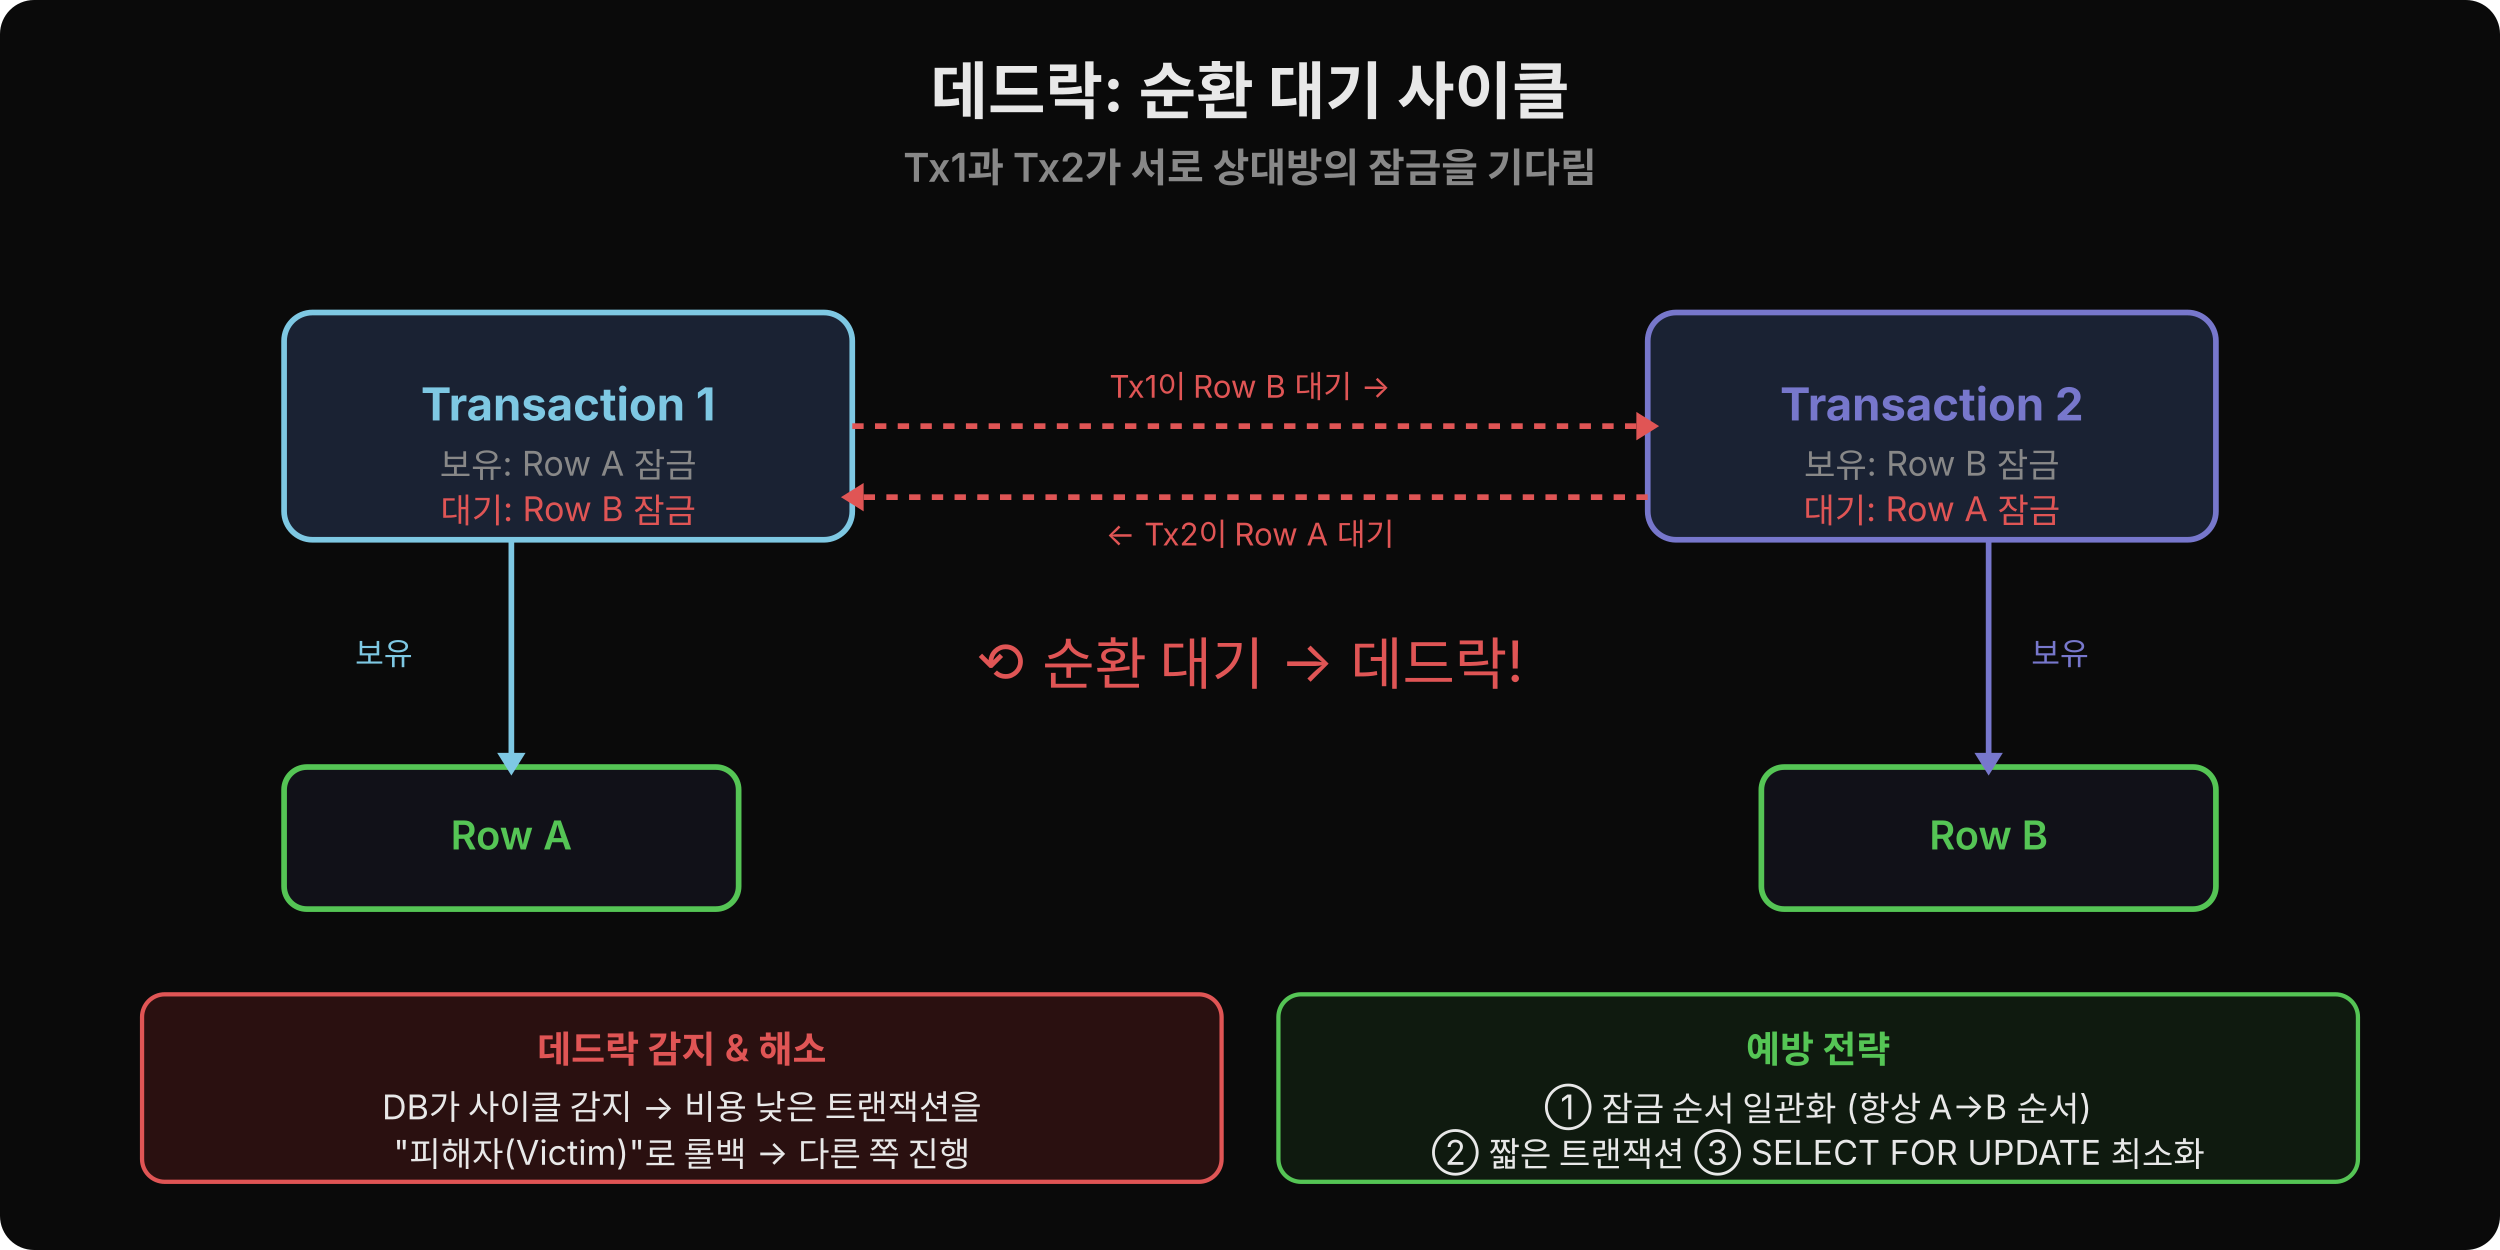
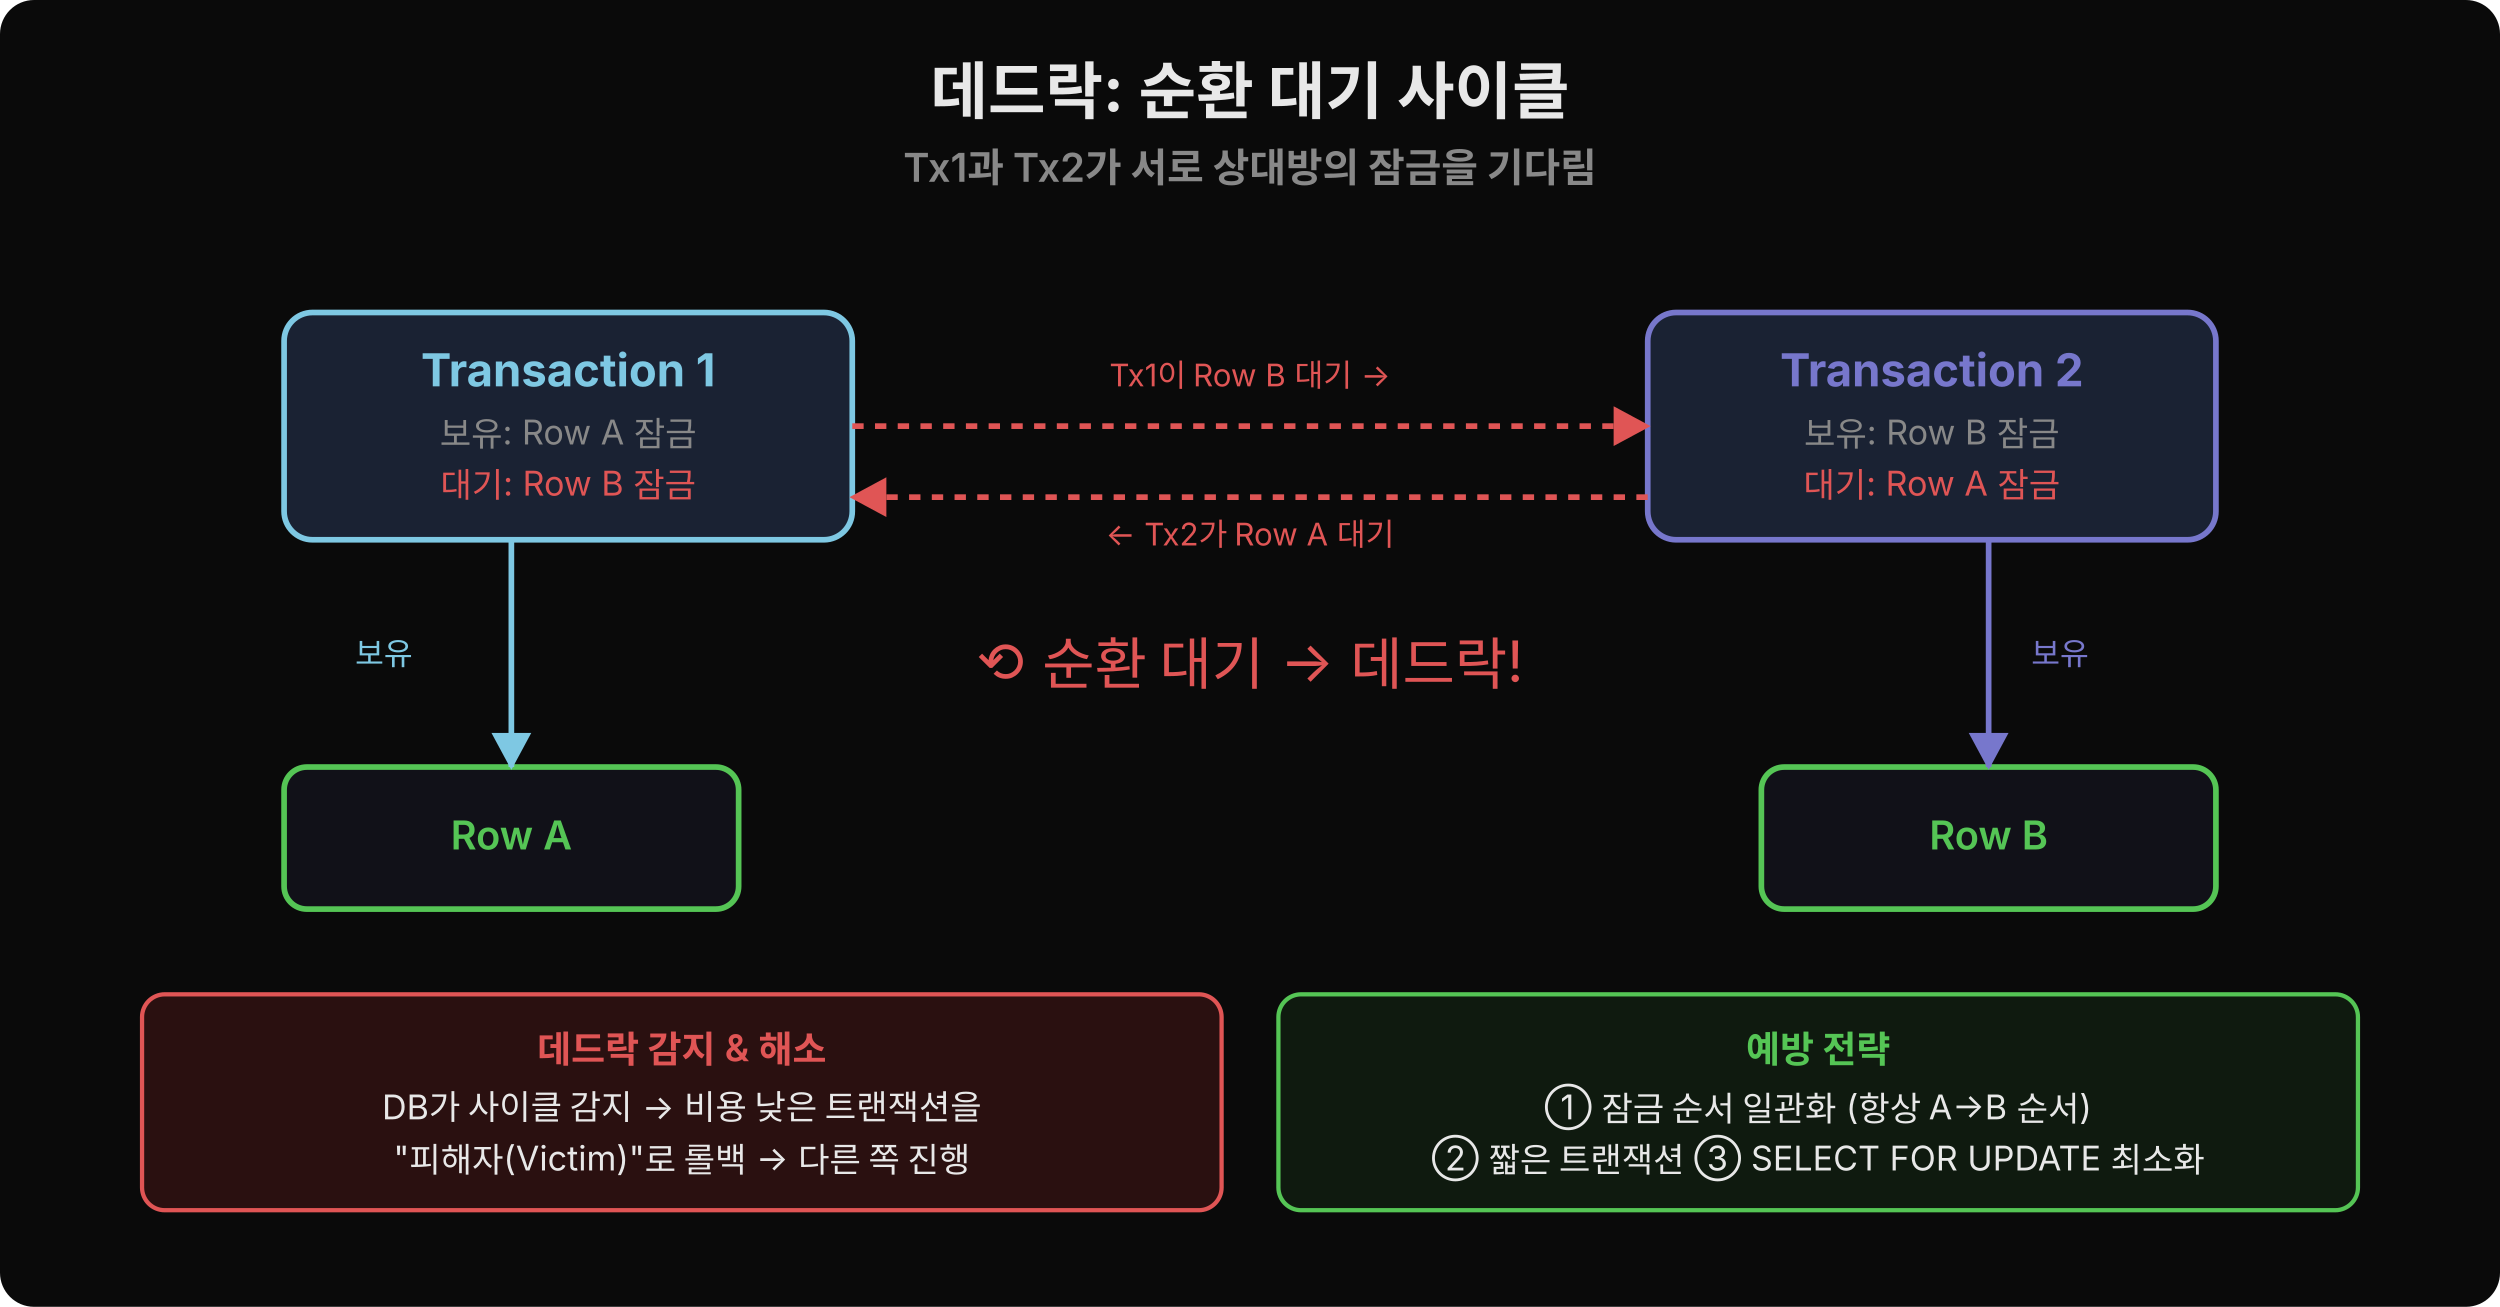
- <svg xmlns="http://www.w3.org/2000/svg" width="880" height="440" viewBox="0 0 880 440">
-   <rect width="880" height="440" rx="12" fill="#0a0a0a" />
+ <svg xmlns="http://www.w3.org/2000/svg" width="880" height="460" viewBox="0 0 880 460">
+   <rect width="880" height="460" rx="12" fill="#0a0a0a" />
+   <defs>
+     <marker id="arrC" viewBox="0 0 14 14" refX="12" refY="7" markerUnits="userSpaceOnUse" markerWidth="14" markerHeight="14" orient="auto">
+       <path d="M 0 0 L 13 7 L 0 14 z" fill="#7ec8e3" />
+     </marker>
+     <marker id="arrP" viewBox="0 0 14 14" refX="12" refY="7" markerUnits="userSpaceOnUse" markerWidth="14" markerHeight="14" orient="auto">
+       <path d="M 0 0 L 13 7 L 0 14 z" fill="#7777cc" />
+     </marker>
+     <marker id="arrR" viewBox="0 0 14 14" refX="12" refY="7" markerUnits="userSpaceOnUse" markerWidth="14" markerHeight="14" orient="auto">
+       <path d="M 0 0 L 13 7 L 0 14 z" fill="#e05555" />
+     </marker>
+   </defs>
  <text x="440" y="40" text-anchor="middle" font-family="'Wanted Sans Variable','Wanted Sans',-apple-system,sans-serif" font-size="22" font-weight="700" fill="#e8e8e8">데드락: 순환 대기 사이클</text>
  <text x="440" y="64" text-anchor="middle" font-family="'Wanted Sans Variable','Wanted Sans',-apple-system,sans-serif" font-size="14" font-weight="600" fill="#888">Tx1과 Tx2가 서로 상대방의 잠금을 기다림</text>
  <rect x="100" y="110" width="200" height="80" rx="10" fill="#1a2233" stroke="#7ec8e3" stroke-width="2" />
-   <text x="200" y="148" text-anchor="middle" font-family="'Wanted Sans Variable','Wanted Sans',-apple-system,sans-serif" font-size="16" font-weight="700" fill="#7ec8e3">Transaction 1</text>
-   <text x="200" y="168" text-anchor="middle" font-family="'Wanted Sans Variable','Wanted Sans',-apple-system,sans-serif" font-size="12" fill="#888">보유: Row A 잠금</text>
-   <text x="200" y="184" text-anchor="middle" font-family="'Wanted Sans Variable','Wanted Sans',-apple-system,sans-serif" font-size="12" fill="#e05555">대기: Row B 잠금</text>
+   <text x="200" y="136" text-anchor="middle" font-family="'Wanted Sans Variable','Wanted Sans',-apple-system,sans-serif" font-size="16" font-weight="700" fill="#7ec8e3">Transaction 1</text>
+   <text x="200" y="157" text-anchor="middle" font-family="'Wanted Sans Variable','Wanted Sans',-apple-system,sans-serif" font-size="12" fill="#888">보유: Row A 잠금</text>
+   <text x="200" y="175" text-anchor="middle" font-family="'Wanted Sans Variable','Wanted Sans',-apple-system,sans-serif" font-size="12" fill="#e05555">대기: Row B 잠금</text>
  <rect x="580" y="110" width="200" height="80" rx="10" fill="#1a2233" stroke="#7777cc" stroke-width="2" />
-   <text x="680" y="148" text-anchor="middle" font-family="'Wanted Sans Variable','Wanted Sans',-apple-system,sans-serif" font-size="16" font-weight="700" fill="#7777cc">Transaction 2</text>
-   <text x="680" y="168" text-anchor="middle" font-family="'Wanted Sans Variable','Wanted Sans',-apple-system,sans-serif" font-size="12" fill="#888">보유: Row B 잠금</text>
-   <text x="680" y="184" text-anchor="middle" font-family="'Wanted Sans Variable','Wanted Sans',-apple-system,sans-serif" font-size="12" fill="#e05555">대기: Row A 잠금</text>
+   <text x="680" y="136" text-anchor="middle" font-family="'Wanted Sans Variable','Wanted Sans',-apple-system,sans-serif" font-size="16" font-weight="700" fill="#7777cc">Transaction 2</text>
+   <text x="680" y="157" text-anchor="middle" font-family="'Wanted Sans Variable','Wanted Sans',-apple-system,sans-serif" font-size="12" fill="#888">보유: Row B 잠금</text>
+   <text x="680" y="175" text-anchor="middle" font-family="'Wanted Sans Variable','Wanted Sans',-apple-system,sans-serif" font-size="12" fill="#e05555">대기: Row A 잠금</text>
  <rect x="100" y="270" width="160" height="50" rx="8" fill="#111118" stroke="#55c555" stroke-width="2" />
  <text x="180" y="299" text-anchor="middle" font-family="'Wanted Sans Variable','Wanted Sans',-apple-system,sans-serif" font-size="14" font-weight="600" fill="#55c555">Row A</text>
  <rect x="620" y="270" width="160" height="50" rx="8" fill="#111118" stroke="#55c555" stroke-width="2" />
  <text x="700" y="299" text-anchor="middle" font-family="'Wanted Sans Variable','Wanted Sans',-apple-system,sans-serif" font-size="14" font-weight="600" fill="#55c555">Row B</text>
-   <line x1="180" y1="190" x2="180" y2="270" stroke="#7ec8e3" stroke-width="2" />
-   <polygon points="175,265 180,273 185,265" fill="#7ec8e3" />
+   <line x1="180" y1="190" x2="180" y2="270" stroke="#7ec8e3" stroke-width="2" marker-end="url(#arrC)" />
  <text x="125" y="234" font-family="'Wanted Sans Variable','Wanted Sans',-apple-system,sans-serif" font-size="11" fill="#7ec8e3">보유</text>
-   <line x1="700" y1="190" x2="700" y2="270" stroke="#7777cc" stroke-width="2" />
-   <polygon points="695,265 700,273 705,265" fill="#7777cc" />
+   <line x1="700" y1="190" x2="700" y2="270" stroke="#7777cc" stroke-width="2" marker-end="url(#arrP)" />
  <text x="715" y="234" font-family="'Wanted Sans Variable','Wanted Sans',-apple-system,sans-serif" font-size="11" fill="#7777cc">보유</text>
-   <line x1="300" y1="150" x2="580" y2="150" stroke="#e05555" stroke-width="2" stroke-dasharray="4,4" />
-   <polygon points="576,145 584,150 576,155" fill="#e05555" />
-   <text x="440" y="140" text-anchor="middle" font-family="'Wanted Sans Variable','Wanted Sans',-apple-system,sans-serif" font-size="11" fill="#e05555">Tx1이 Row B 대기 →</text>
-   <line x1="580" y1="175" x2="300" y2="175" stroke="#e05555" stroke-width="2" stroke-dasharray="4,4" />
-   <polygon points="304,170 296,175 304,180" fill="#e05555" />
-   <text x="440" y="192" text-anchor="middle" font-family="'Wanted Sans Variable','Wanted Sans',-apple-system,sans-serif" font-size="11" fill="#e05555">← Tx2이 Row A 대기</text>
+   <line x1="300" y1="150" x2="580" y2="150" stroke="#e05555" stroke-width="2" stroke-dasharray="4,4" marker-end="url(#arrR)" />
+   <text x="440" y="136" text-anchor="middle" font-family="'Wanted Sans Variable','Wanted Sans',-apple-system,sans-serif" font-size="11" fill="#e05555">Tx1이 Row B 대기 →</text>
+   <line x1="580" y1="175" x2="300" y2="175" stroke="#e05555" stroke-width="2" stroke-dasharray="4,4" marker-end="url(#arrR)" />
+   <text x="440" y="192" text-anchor="middle" font-family="'Wanted Sans Variable','Wanted Sans',-apple-system,sans-serif" font-size="11" fill="#e05555">← Tx2가 Row A 대기</text>
  <text x="440" y="240" text-anchor="middle" font-family="'Wanted Sans Variable','Wanted Sans',-apple-system,sans-serif" font-size="20" fill="#e05555">⟲ 순환 대기 → 데드락!</text>
-   <rect x="50" y="350" width="380" height="66" rx="8" fill="#2a1010" stroke="#e05555" stroke-width="1.5" />
+   <rect x="50" y="350" width="380" height="76" rx="8" fill="#2a1010" stroke="#e05555" stroke-width="1.5" />
  <text x="240" y="374" text-anchor="middle" font-family="'Wanted Sans Variable','Wanted Sans',-apple-system,sans-serif" font-size="13" font-weight="600" fill="#e05555">데드락 감지 &amp; 해소</text>
  <text x="240" y="394" text-anchor="middle" font-family="'Wanted Sans Variable','Wanted Sans',-apple-system,sans-serif" font-size="12" fill="#e8e8e8">DB가 사이클 감지 → 비용 낮은 트랜잭션을</text>
-   <text x="240" y="410" text-anchor="middle" font-family="'Wanted Sans Variable','Wanted Sans',-apple-system,sans-serif" font-size="12" fill="#e8e8e8">"피해자(Victim)"로 롤백 → 다른 쪽 진행</text>
-   <rect x="450" y="350" width="380" height="66" rx="8" fill="#0f1a0f" stroke="#55c555" stroke-width="1.5" />
+   <text x="240" y="412" text-anchor="middle" font-family="'Wanted Sans Variable','Wanted Sans',-apple-system,sans-serif" font-size="12" fill="#e8e8e8">"피해자(Victim)"로 롤백 → 다른 쪽 진행</text>
+   <rect x="450" y="350" width="380" height="76" rx="8" fill="#0f1a0f" stroke="#55c555" stroke-width="1.5" />
  <text x="640" y="374" text-anchor="middle" font-family="'Wanted Sans Variable','Wanted Sans',-apple-system,sans-serif" font-size="13" font-weight="600" fill="#55c555">예방 전략</text>
  <text x="640" y="394" text-anchor="middle" font-family="'Wanted Sans Variable','Wanted Sans',-apple-system,sans-serif" font-size="12" fill="#e8e8e8">① 잠금 순서 일관화 (항상 A→B 순서)</text>
-   <text x="640" y="410" text-anchor="middle" font-family="'Wanted Sans Variable','Wanted Sans',-apple-system,sans-serif" font-size="12" fill="#e8e8e8">② 짧은 트랜잭션 ③ SELECT FOR UPDATE 최소화</text>
+   <text x="640" y="412" text-anchor="middle" font-family="'Wanted Sans Variable','Wanted Sans',-apple-system,sans-serif" font-size="12" fill="#e8e8e8">② 짧은 트랜잭션 ③ SELECT FOR UPDATE 최소화</text>
</svg>
